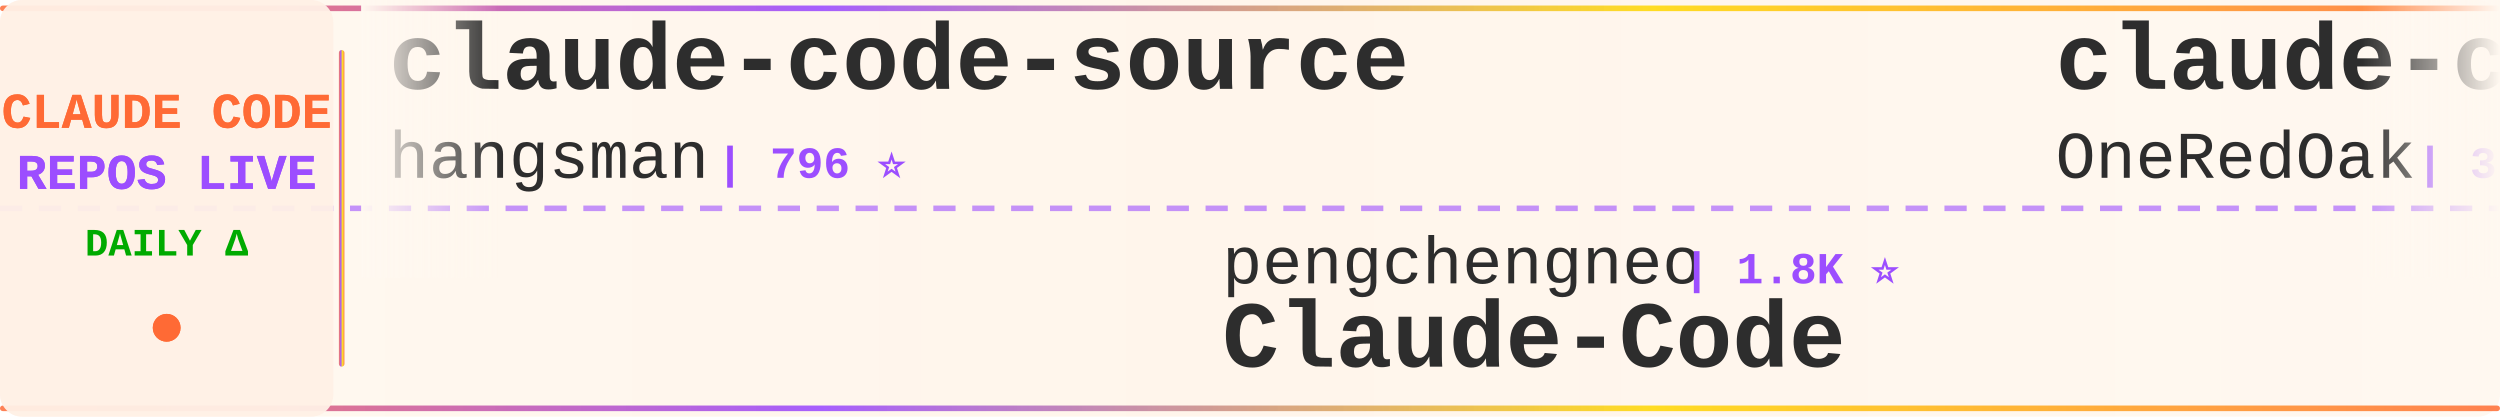
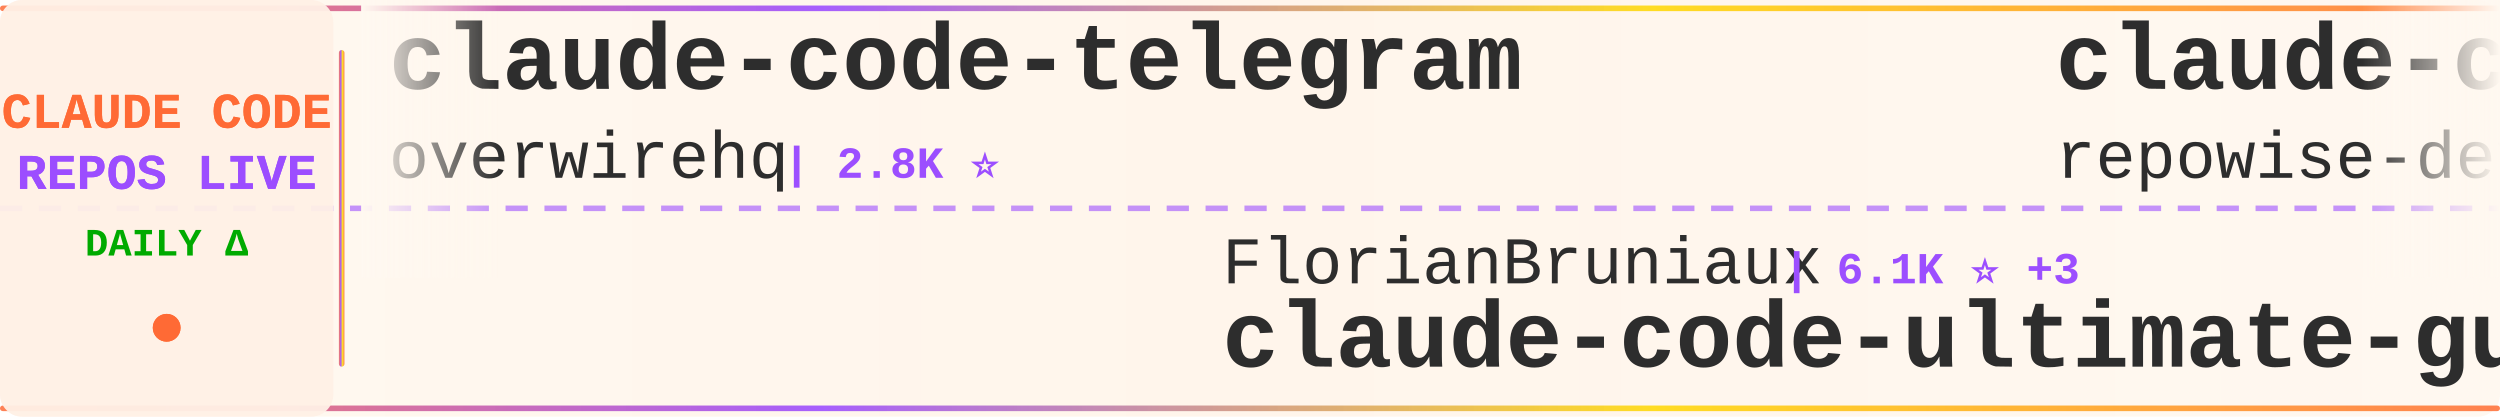
<svg xmlns="http://www.w3.org/2000/svg" width="900" height="150">
  <defs>
    <linearGradient id="tickerBg" x1="0%" y1="0%" x2="100%" y2="0%">
      <stop offset="0%" style="stop-color:#fff8f0;stop-opacity:0.98" />
      <stop offset="50%" style="stop-color:#fff5eb;stop-opacity:1" />
      <stop offset="100%" style="stop-color:#fff8f0;stop-opacity:0.98" />
    </linearGradient>
    <linearGradient id="borderGrad" x1="0%" y1="0%" x2="100%" y2="0%">
      <stop offset="0%" style="stop-color:#FF6B35;stop-opacity:0.85">
        <animate attributeName="stop-opacity" values="0.85;1;0.85" dur="2s" repeatCount="indefinite" />
      </stop>
      <stop offset="33%" style="stop-color:#9C4EFF;stop-opacity:0.9">
        <animate attributeName="stop-opacity" values="0.9;1;0.9" dur="2.2s" repeatCount="indefinite" />
      </stop>
      <stop offset="66%" style="stop-color:#FFD700;stop-opacity:0.85">
        <animate attributeName="stop-opacity" values="0.85;1;0.85" dur="1.8s" repeatCount="indefinite" />
      </stop>
      <stop offset="100%" style="stop-color:#FF6B35;stop-opacity:0.85">
        <animate attributeName="stop-opacity" values="0.85;1;0.85" dur="2s" repeatCount="indefinite" />
      </stop>
    </linearGradient>
    <filter id="textGlow">
      <feGaussianBlur stdDeviation="0.15" result="coloredBlur" />
      <feMerge>
        <feMergeNode in="coloredBlur" />
        <feMergeNode in="SourceGraphic" />
      </feMerge>
    </filter>
    <filter id="metricGlow">
      <feGaussianBlur stdDeviation="0.2" result="coloredBlur" />
      <feMerge>
        <feMergeNode in="coloredBlur" />
        <feMergeNode in="SourceGraphic" />
      </feMerge>
    </filter>
    <linearGradient id="leftFade" x1="0%" y1="0%" x2="100%" y2="0%">
      <stop offset="0%" style="stop-color:#fff8f0;stop-opacity:1" />
      <stop offset="100%" style="stop-color:#fff8f0;stop-opacity:0" />
    </linearGradient>
    <linearGradient id="rightFade" x1="0%" y1="0%" x2="100%" y2="0%">
      <stop offset="0%" style="stop-color:#fff8f0;stop-opacity:0" />
      <stop offset="100%" style="stop-color:#fff8f0;stop-opacity:1" />
    </linearGradient>
  </defs>
  <rect width="900" height="150" fill="url(#tickerBg)" rx="8" />
  <rect x="0" y="2" width="900" height="2" fill="url(#borderGrad)" rx="1" />
  <rect x="0" y="146" width="900" height="2" fill="url(#borderGrad)" rx="1" />
  <line x1="0" y1="75" x2="900" y2="75" stroke="#9C4EFF" stroke-width="2" stroke-dasharray="8 6" opacity="0.6" />
  <rect x="0" y="0" width="120" height="150" fill="#fff0e6" opacity="0.95" rx="8" />
  <text x="60" y="46" font-family="'Courier New', monospace" font-size="18" font-weight="bold" fill="#FF6B35" text-anchor="middle" filter="url(#textGlow)">
    CLAUDE CODE
  </text>
  <text x="60" y="68" font-family="'Courier New', monospace" font-size="18" font-weight="bold" fill="#9C4EFF" text-anchor="middle" filter="url(#textGlow)">
    REPOS LIVE
  </text>
  <text x="60" y="92" font-family="'Courier New', monospace" font-size="14" font-weight="bold" fill="#00aa00" text-anchor="middle">
    DAILY Δ
  </text>
  <circle cx="60" cy="118" r="5" fill="#FF6B35" filter="url(#metricGlow)">
    <animate attributeName="r" values="4;6;4" dur="1.5s" repeatCount="indefinite" />
    <animate attributeName="opacity" values="0.6;1;0.6" dur="1.5s" repeatCount="indefinite" />
  </circle>
  <rect x="122" y="18" width="2" height="114" fill="url(#borderGrad)" rx="1" />
  <clipPath id="tickerClip">
    <rect x="130" y="0" width="770" height="150" />
  </clipPath>
  <g clip-path="url(#tickerClip)">
    <g id="tickerItems">
      <animateTransform attributeName="transform" attributeType="XML" type="translate" from="0 0" to="-3000 0" dur="54s" repeatCount="indefinite" />
      <g transform="translate(0, 0)">
-         <text x="140" y="32" font-family="'Courier New', monospace" font-size="34" font-weight="bold" fill="#2d2d2d">claude-code-source</text>
-         <text x="140" y="64" font-family="'Courier New', monospace" font-size="24" font-weight="normal" fill="#2d2d2d" opacity="1.0">hangsman</text>
-         <text x="258" y="64" font-family="'Courier New', monospace" font-size="16" font-weight="bold" fill="#9C4EFF"> | 796 ⭐</text>
+         <text x="140" y="32" font-family="'Courier New', monospace" font-size="34" font-weight="bold" fill="#2d2d2d">claude-code-telegram</text>
+         <text x="140" y="64" font-family="'Courier New', monospace" font-size="24" font-weight="normal" fill="#2d2d2d" opacity="1.0">overwirehq</text>
+         <text x="282" y="64" font-family="'Courier New', monospace" font-size="16" font-weight="bold" fill="#9C4EFF"> | 2.8K ⭐</text>
      </g>
      <g transform="translate(300, 0)">
-         <text x="140" y="102" font-family="'Courier New', monospace" font-size="24" font-weight="normal" fill="#2d2d2d" opacity="1.0">pengchengneo</text>
-         <text x="306" y="102" font-family="'Courier New', monospace" font-size="16" font-weight="bold" fill="#9C4EFF"> | 1.8K ⭐</text>
-         <text x="140" y="132" font-family="'Courier New', monospace" font-size="34" font-weight="bold" fill="#2d2d2d">Claude-Code</text>
+         <text x="140" y="102" font-family="'Courier New', monospace" font-size="24" font-weight="normal" fill="#2d2d2d" opacity="1.0">FlorianBruniaux</text>
+         <text x="342" y="102" font-family="'Courier New', monospace" font-size="16" font-weight="bold" fill="#9C4EFF"> | 6.1K ⭐ +3</text>
+         <text x="140" y="132" font-family="'Courier New', monospace" font-size="34" font-weight="bold" fill="#2d2d2d">claude-code-ultimate-gui...</text>
      </g>
      <g transform="translate(600, 0)">
-         <text x="140" y="32" font-family="'Courier New', monospace" font-size="34" font-weight="bold" fill="#2d2d2d">claude-code-workflows</text>
-         <text x="140" y="64" font-family="'Courier New', monospace" font-size="24" font-weight="normal" fill="#2d2d2d" opacity="1.0">OneRedOak</text>
-         <text x="270" y="64" font-family="'Courier New', monospace" font-size="16" font-weight="bold" fill="#9C4EFF"> | 3.9K ⭐</text>
+         <text x="140" y="32" font-family="'Courier New', monospace" font-size="34" font-weight="bold" fill="#2d2d2d">claude-code-prompts</text>
+         <text x="140" y="64" font-family="'Courier New', monospace" font-size="24" font-weight="normal" fill="#2d2d2d" opacity="1.0">repowise-dev</text>
+         <text x="306" y="64" font-family="'Courier New', monospace" font-size="16" font-weight="bold" fill="#9C4EFF"> | 1.2K ⭐</text>
      </g>
      <g transform="translate(900, 0)">
        <text x="140" y="102" font-family="'Courier New', monospace" font-size="24" font-weight="normal" fill="#2d2d2d" opacity="1.0">fuergaosi233</text>
        <text x="306" y="102" font-family="'Courier New', monospace" font-size="16" font-weight="bold" fill="#9C4EFF"> | 2.8K ⭐</text>
        <text x="140" y="132" font-family="'Courier New', monospace" font-size="34" font-weight="bold" fill="#2d2d2d">claude-code-proxy</text>
      </g>
      <g transform="translate(1200, 0)">
-         <text x="140" y="32" font-family="'Courier New', monospace" font-size="34" font-weight="bold" fill="#2d2d2d">claude-code-rust</text>
-         <text x="140" y="64" font-family="'Courier New', monospace" font-size="24" font-weight="normal" fill="#2d2d2d" opacity="1.0">lorryjovens-hub</text>
-         <text x="342" y="64" font-family="'Courier New', monospace" font-size="16" font-weight="bold" fill="#9C4EFF"> | 1.7K ⭐</text>
+         <text x="140" y="32" font-family="'Courier New', monospace" font-size="34" font-weight="bold" fill="#2d2d2d">Claude-Code</text>
+         <text x="140" y="64" font-family="'Courier New', monospace" font-size="24" font-weight="normal" fill="#2d2d2d" opacity="1.0">KPR111</text>
+         <text x="234" y="64" font-family="'Courier New', monospace" font-size="16" font-weight="bold" fill="#9C4EFF"> | 18 ⭐</text>
      </g>
      <g transform="translate(1500, 0)">
-         <text x="140" y="102" font-family="'Courier New', monospace" font-size="24" font-weight="normal" fill="#2d2d2d" opacity="1.0">nicedreamzapp</text>
-         <text x="318" y="102" font-family="'Courier New', monospace" font-size="16" font-weight="bold" fill="#9C4EFF"> | 3.3K ⭐</text>
-         <text x="140" y="132" font-family="'Courier New', monospace" font-size="34" font-weight="bold" fill="#2d2d2d">claude-code-local</text>
+         <text x="140" y="102" font-family="'Courier New', monospace" font-size="24" font-weight="normal" fill="#2d2d2d" opacity="1.0">musistudio</text>
+         <text x="282" y="102" font-family="'Courier New', monospace" font-size="16" font-weight="bold" fill="#9C4EFF"> | 37.5K ⭐ +2</text>
+         <text x="140" y="132" font-family="'Courier New', monospace" font-size="34" font-weight="bold" fill="#2d2d2d">claude-code-router</text>
      </g>
      <g transform="translate(1800, 0)">
-         <text x="140" y="32" font-family="'Courier New', monospace" font-size="34" font-weight="bold" fill="#2d2d2d">Claude-Code-Usage-Monito...</text>
-         <text x="140" y="64" font-family="'Courier New', monospace" font-size="24" font-weight="normal" fill="#2d2d2d" opacity="1.0">Maciek-roboblog</text>
-         <text x="342" y="64" font-family="'Courier New', monospace" font-size="16" font-weight="bold" fill="#9C4EFF"> | 8.7K ⭐</text>
+         <text x="140" y="32" font-family="'Courier New', monospace" font-size="34" font-weight="bold" fill="#2d2d2d">my-claude-code-setup</text>
+         <text x="140" y="64" font-family="'Courier New', monospace" font-size="24" font-weight="normal" fill="#2d2d2d" opacity="1.0">centminmod</text>
+         <text x="282" y="64" font-family="'Courier New', monospace" font-size="16" font-weight="bold" fill="#9C4EFF"> | 2.6K ⭐</text>
      </g>
      <g transform="translate(2100, 0)">
-         <text x="140" y="102" font-family="'Courier New', monospace" font-size="24" font-weight="normal" fill="#2d2d2d" opacity="1.0">asgeirtj</text>
-         <text x="258" y="102" font-family="'Courier New', monospace" font-size="16" font-weight="bold" fill="#9C4EFF"> | 68.5K ⭐ +5</text>
-         <text x="140" y="132" font-family="'Courier New', monospace" font-size="34" font-weight="bold" fill="#2d2d2d">system_prompts_leaks</text>
+         <text x="140" y="102" font-family="'Courier New', monospace" font-size="24" font-weight="normal" fill="#2d2d2d" opacity="1.0">huangserva</text>
+         <text x="282" y="102" font-family="'Courier New', monospace" font-size="16" font-weight="bold" fill="#9C4EFF"> | 630 ⭐</text>
+         <text x="140" y="132" font-family="'Courier New', monospace" font-size="34" font-weight="bold" fill="#2d2d2d">claude-code-cli</text>
      </g>
      <g transform="translate(2400, 0)">
-         <text x="140" y="32" font-family="'Courier New', monospace" font-size="34" font-weight="bold" fill="#2d2d2d">Claude-code</text>
-         <text x="140" y="64" font-family="'Courier New', monospace" font-size="24" font-weight="normal" fill="#2d2d2d" opacity="1.0">zstmfhy</text>
-         <text x="246" y="64" font-family="'Courier New', monospace" font-size="16" font-weight="bold" fill="#9C4EFF"> | 189 ⭐</text>
+         <text x="140" y="32" font-family="'Courier New', monospace" font-size="34" font-weight="bold" fill="#2d2d2d">claude-code-source</text>
+         <text x="140" y="64" font-family="'Courier New', monospace" font-size="24" font-weight="normal" fill="#2d2d2d" opacity="1.0">JrCx7scC</text>
+         <text x="258" y="64" font-family="'Courier New', monospace" font-size="16" font-weight="bold" fill="#9C4EFF"> | 376 ⭐</text>
      </g>
      <g transform="translate(2700, 0)">
-         <text x="140" y="102" font-family="'Courier New', monospace" font-size="24" font-weight="normal" fill="#2d2d2d" opacity="1.0">luyao618</text>
-         <text x="258" y="102" font-family="'Courier New', monospace" font-size="16" font-weight="bold" fill="#9C4EFF"> | 1.7K ⭐</text>
-         <text x="140" y="132" font-family="'Courier New', monospace" font-size="34" font-weight="bold" fill="#2d2d2d">Claude-Code-Source-Study</text>
+         <text x="140" y="102" font-family="'Courier New', monospace" font-size="24" font-weight="normal" fill="#2d2d2d" opacity="1.0">multica-ai</text>
+         <text x="282" y="102" font-family="'Courier New', monospace" font-size="16" font-weight="bold" fill="#9C4EFF"> | 215.7K ⭐ +21</text>
+         <text x="140" y="132" font-family="'Courier New', monospace" font-size="34" font-weight="bold" fill="#2d2d2d">andrej-karpathy-skills</text>
      </g>
      <g transform="translate(3000, 0)">
-         <text x="140" y="32" font-family="'Courier New', monospace" font-size="34" font-weight="bold" fill="#2d2d2d">claude-code-source</text>
-         <text x="140" y="64" font-family="'Courier New', monospace" font-size="24" font-weight="normal" fill="#2d2d2d" opacity="1.0">hangsman</text>
-         <text x="258" y="64" font-family="'Courier New', monospace" font-size="16" font-weight="bold" fill="#9C4EFF"> | 796 ⭐</text>
+         <text x="140" y="32" font-family="'Courier New', monospace" font-size="34" font-weight="bold" fill="#2d2d2d">claude-code-telegram</text>
+         <text x="140" y="64" font-family="'Courier New', monospace" font-size="24" font-weight="normal" fill="#2d2d2d" opacity="1.0">overwirehq</text>
+         <text x="282" y="64" font-family="'Courier New', monospace" font-size="16" font-weight="bold" fill="#9C4EFF"> | 2.8K ⭐</text>
      </g>
      <g transform="translate(3300, 0)">
-         <text x="140" y="102" font-family="'Courier New', monospace" font-size="24" font-weight="normal" fill="#2d2d2d" opacity="1.0">pengchengneo</text>
-         <text x="306" y="102" font-family="'Courier New', monospace" font-size="16" font-weight="bold" fill="#9C4EFF"> | 1.8K ⭐</text>
-         <text x="140" y="132" font-family="'Courier New', monospace" font-size="34" font-weight="bold" fill="#2d2d2d">Claude-Code</text>
+         <text x="140" y="102" font-family="'Courier New', monospace" font-size="24" font-weight="normal" fill="#2d2d2d" opacity="1.0">FlorianBruniaux</text>
+         <text x="342" y="102" font-family="'Courier New', monospace" font-size="16" font-weight="bold" fill="#9C4EFF"> | 6.1K ⭐ +3</text>
+         <text x="140" y="132" font-family="'Courier New', monospace" font-size="34" font-weight="bold" fill="#2d2d2d">claude-code-ultimate-gui...</text>
      </g>
      <g transform="translate(3600, 0)">
-         <text x="140" y="32" font-family="'Courier New', monospace" font-size="34" font-weight="bold" fill="#2d2d2d">claude-code-workflows</text>
-         <text x="140" y="64" font-family="'Courier New', monospace" font-size="24" font-weight="normal" fill="#2d2d2d" opacity="1.0">OneRedOak</text>
-         <text x="270" y="64" font-family="'Courier New', monospace" font-size="16" font-weight="bold" fill="#9C4EFF"> | 3.9K ⭐</text>
+         <text x="140" y="32" font-family="'Courier New', monospace" font-size="34" font-weight="bold" fill="#2d2d2d">claude-code-prompts</text>
+         <text x="140" y="64" font-family="'Courier New', monospace" font-size="24" font-weight="normal" fill="#2d2d2d" opacity="1.0">repowise-dev</text>
+         <text x="306" y="64" font-family="'Courier New', monospace" font-size="16" font-weight="bold" fill="#9C4EFF"> | 1.2K ⭐</text>
      </g>
      <g transform="translate(3900, 0)">
        <text x="140" y="102" font-family="'Courier New', monospace" font-size="24" font-weight="normal" fill="#2d2d2d" opacity="1.0">fuergaosi233</text>
        <text x="306" y="102" font-family="'Courier New', monospace" font-size="16" font-weight="bold" fill="#9C4EFF"> | 2.8K ⭐</text>
        <text x="140" y="132" font-family="'Courier New', monospace" font-size="34" font-weight="bold" fill="#2d2d2d">claude-code-proxy</text>
      </g>
    </g>
  </g>
  <rect x="130" y="0" width="50" height="100" fill="url(#leftFade)" />
  <rect x="850" y="0" width="50" height="100" fill="url(#rightFade)" />
</svg>
